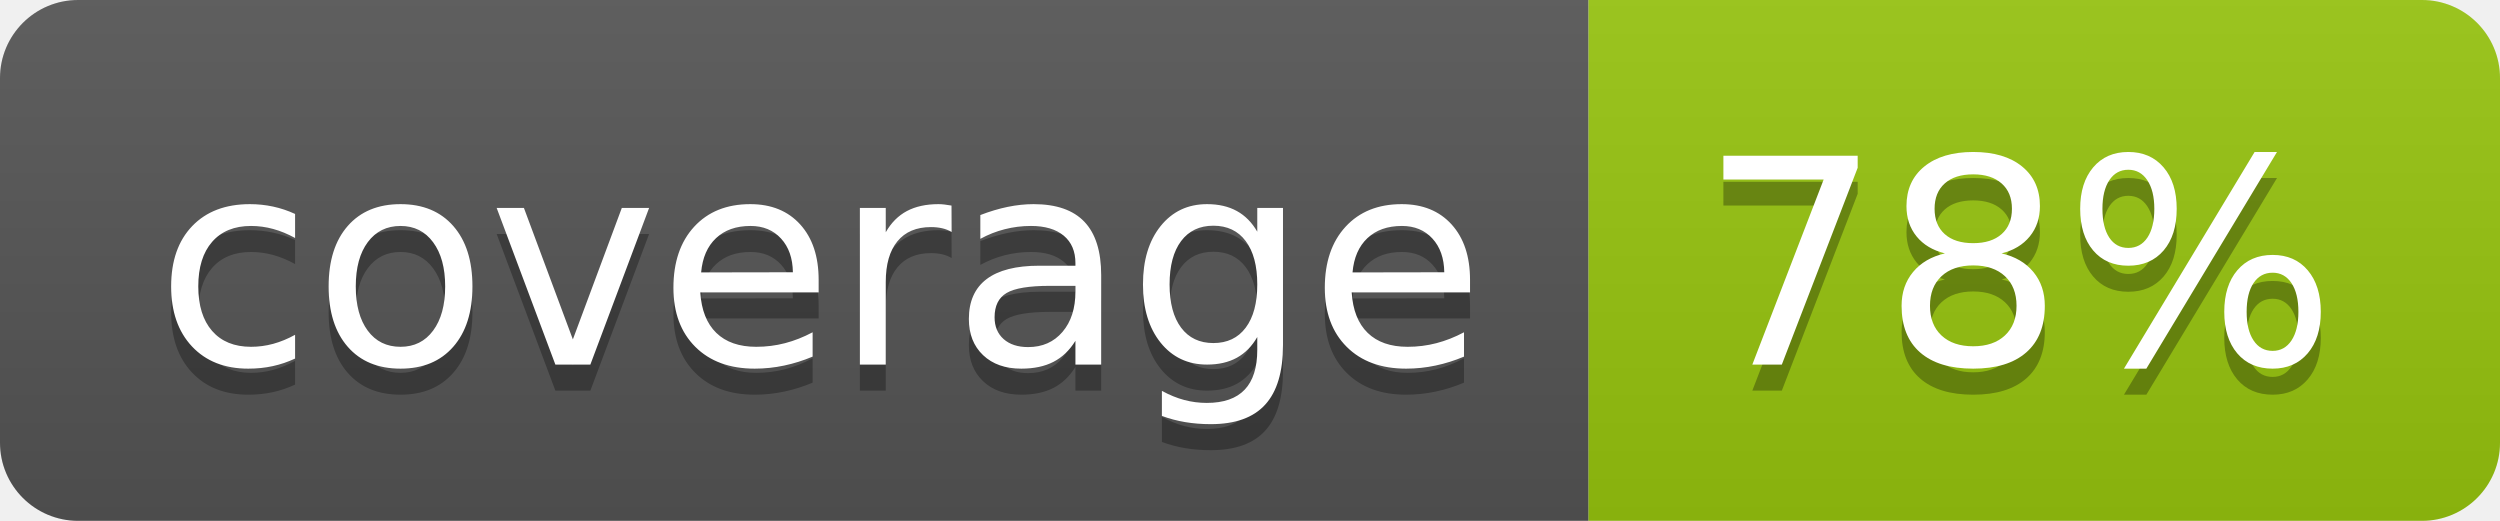
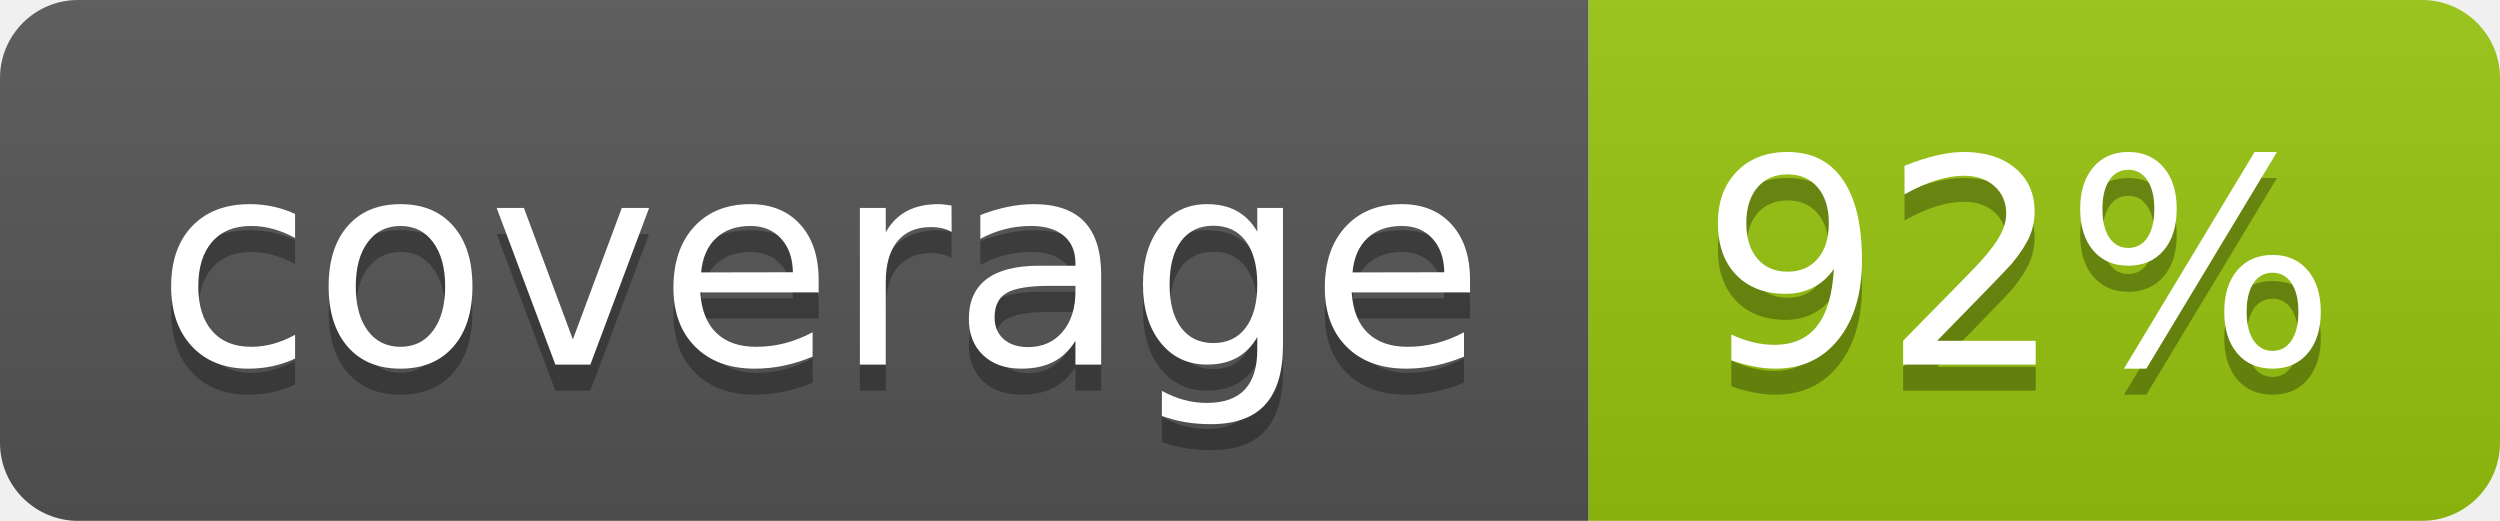
<svg xmlns="http://www.w3.org/2000/svg" width="96" height="20">
  <linearGradient id="b" x2="0" y2="100%">
    <stop offset="0" stop-color="#bbb" stop-opacity=".1" />
    <stop offset="1" stop-opacity=".1" />
  </linearGradient>
  <clipPath id="a">
    <rect width="96" height="20" rx="3" fill="#fff" />
  </clipPath>
  <g clip-path="url(#a)">
    <path fill="#555" d="M0 0h61v20H0z" />
    <path fill="#97C50F" d="M61 0h35v20H61z" />
    <path fill="url(#b)" d="M0 0h96v20H0z" />
  </g>
  <g fill="#fff" text-anchor="middle" font-family="DejaVu Sans,Verdana,Geneva,sans-serif" font-size="110">
    <text x="315" y="150" fill="#010101" fill-opacity=".3" transform="scale(.1)" textLength="510">coverage</text>
    <text x="315" y="140" transform="scale(.1)" textLength="510">coverage</text>
-     <text x="775" y="150" fill="#010101" fill-opacity=".3" transform="scale(.1)" textLength="250">78%</text>
-     <text x="775" y="140" transform="scale(.1)" textLength="250">78%</text>
+     <text x="775" y="150" fill="#010101" fill-opacity=".3" transform="scale(.1)" textLength="250">92%</text>
+     <text x="775" y="140" transform="scale(.1)" textLength="250">92%</text>
  </g>
</svg>
